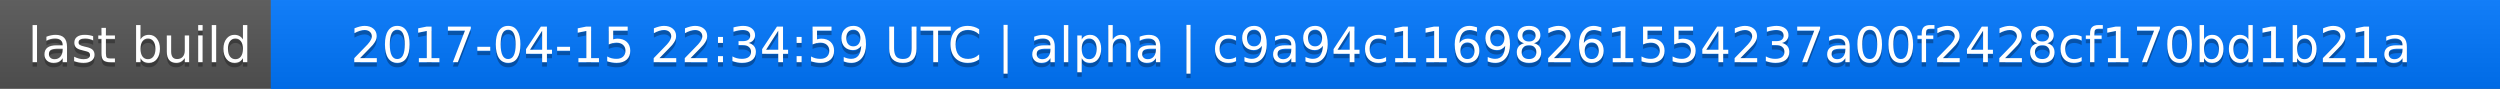
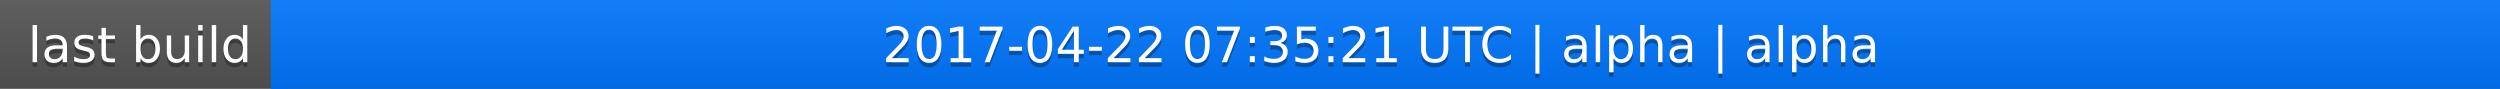
<svg xmlns="http://www.w3.org/2000/svg" width="563" height="20">
  <linearGradient id="a" x2="0" y2="100%">
    <stop offset="0" stop-color="#bbb" stop-opacity=".1" />
    <stop offset="1" stop-opacity=".1" />
  </linearGradient>
  <rect rx="0" width="563" height="20" fill="#555" />
  <rect rx="0" x="61" width="502" height="20" fill="#07f" />
  <path fill="#07f" d="M61 0h4v20h-4z" />
  <rect rx="0" width="563" height="20" fill="url(#a)" />
  <g fill="#fff" text-anchor="middle" font-family="DejaVu Sans,Verdana,Geneva,sans-serif" font-size="11">
    <text x="31.5" y="15" fill="#010101" fill-opacity=".3">last build</text>
    <text x="31.5" y="14">last build</text>
-     <text x="311" y="15" fill="#010101" fill-opacity=".3">2017-04-15 22:34:59 UTC | alpha | c9a94c11698261554237a00f2428cf170bd1b21a</text>
-     <text x="311" y="14">2017-04-15 22:34:59 UTC | alpha | c9a94c11698261554237a00f2428cf170bd1b21a</text>
+     <text x="311" y="15" fill="#010101" fill-opacity=".3">2017-04-22 07:35:21 UTC | alpha | alpha</text>
+     <text x="311" y="14">2017-04-22 07:35:21 UTC | alpha | alpha</text>
  </g>
</svg>
